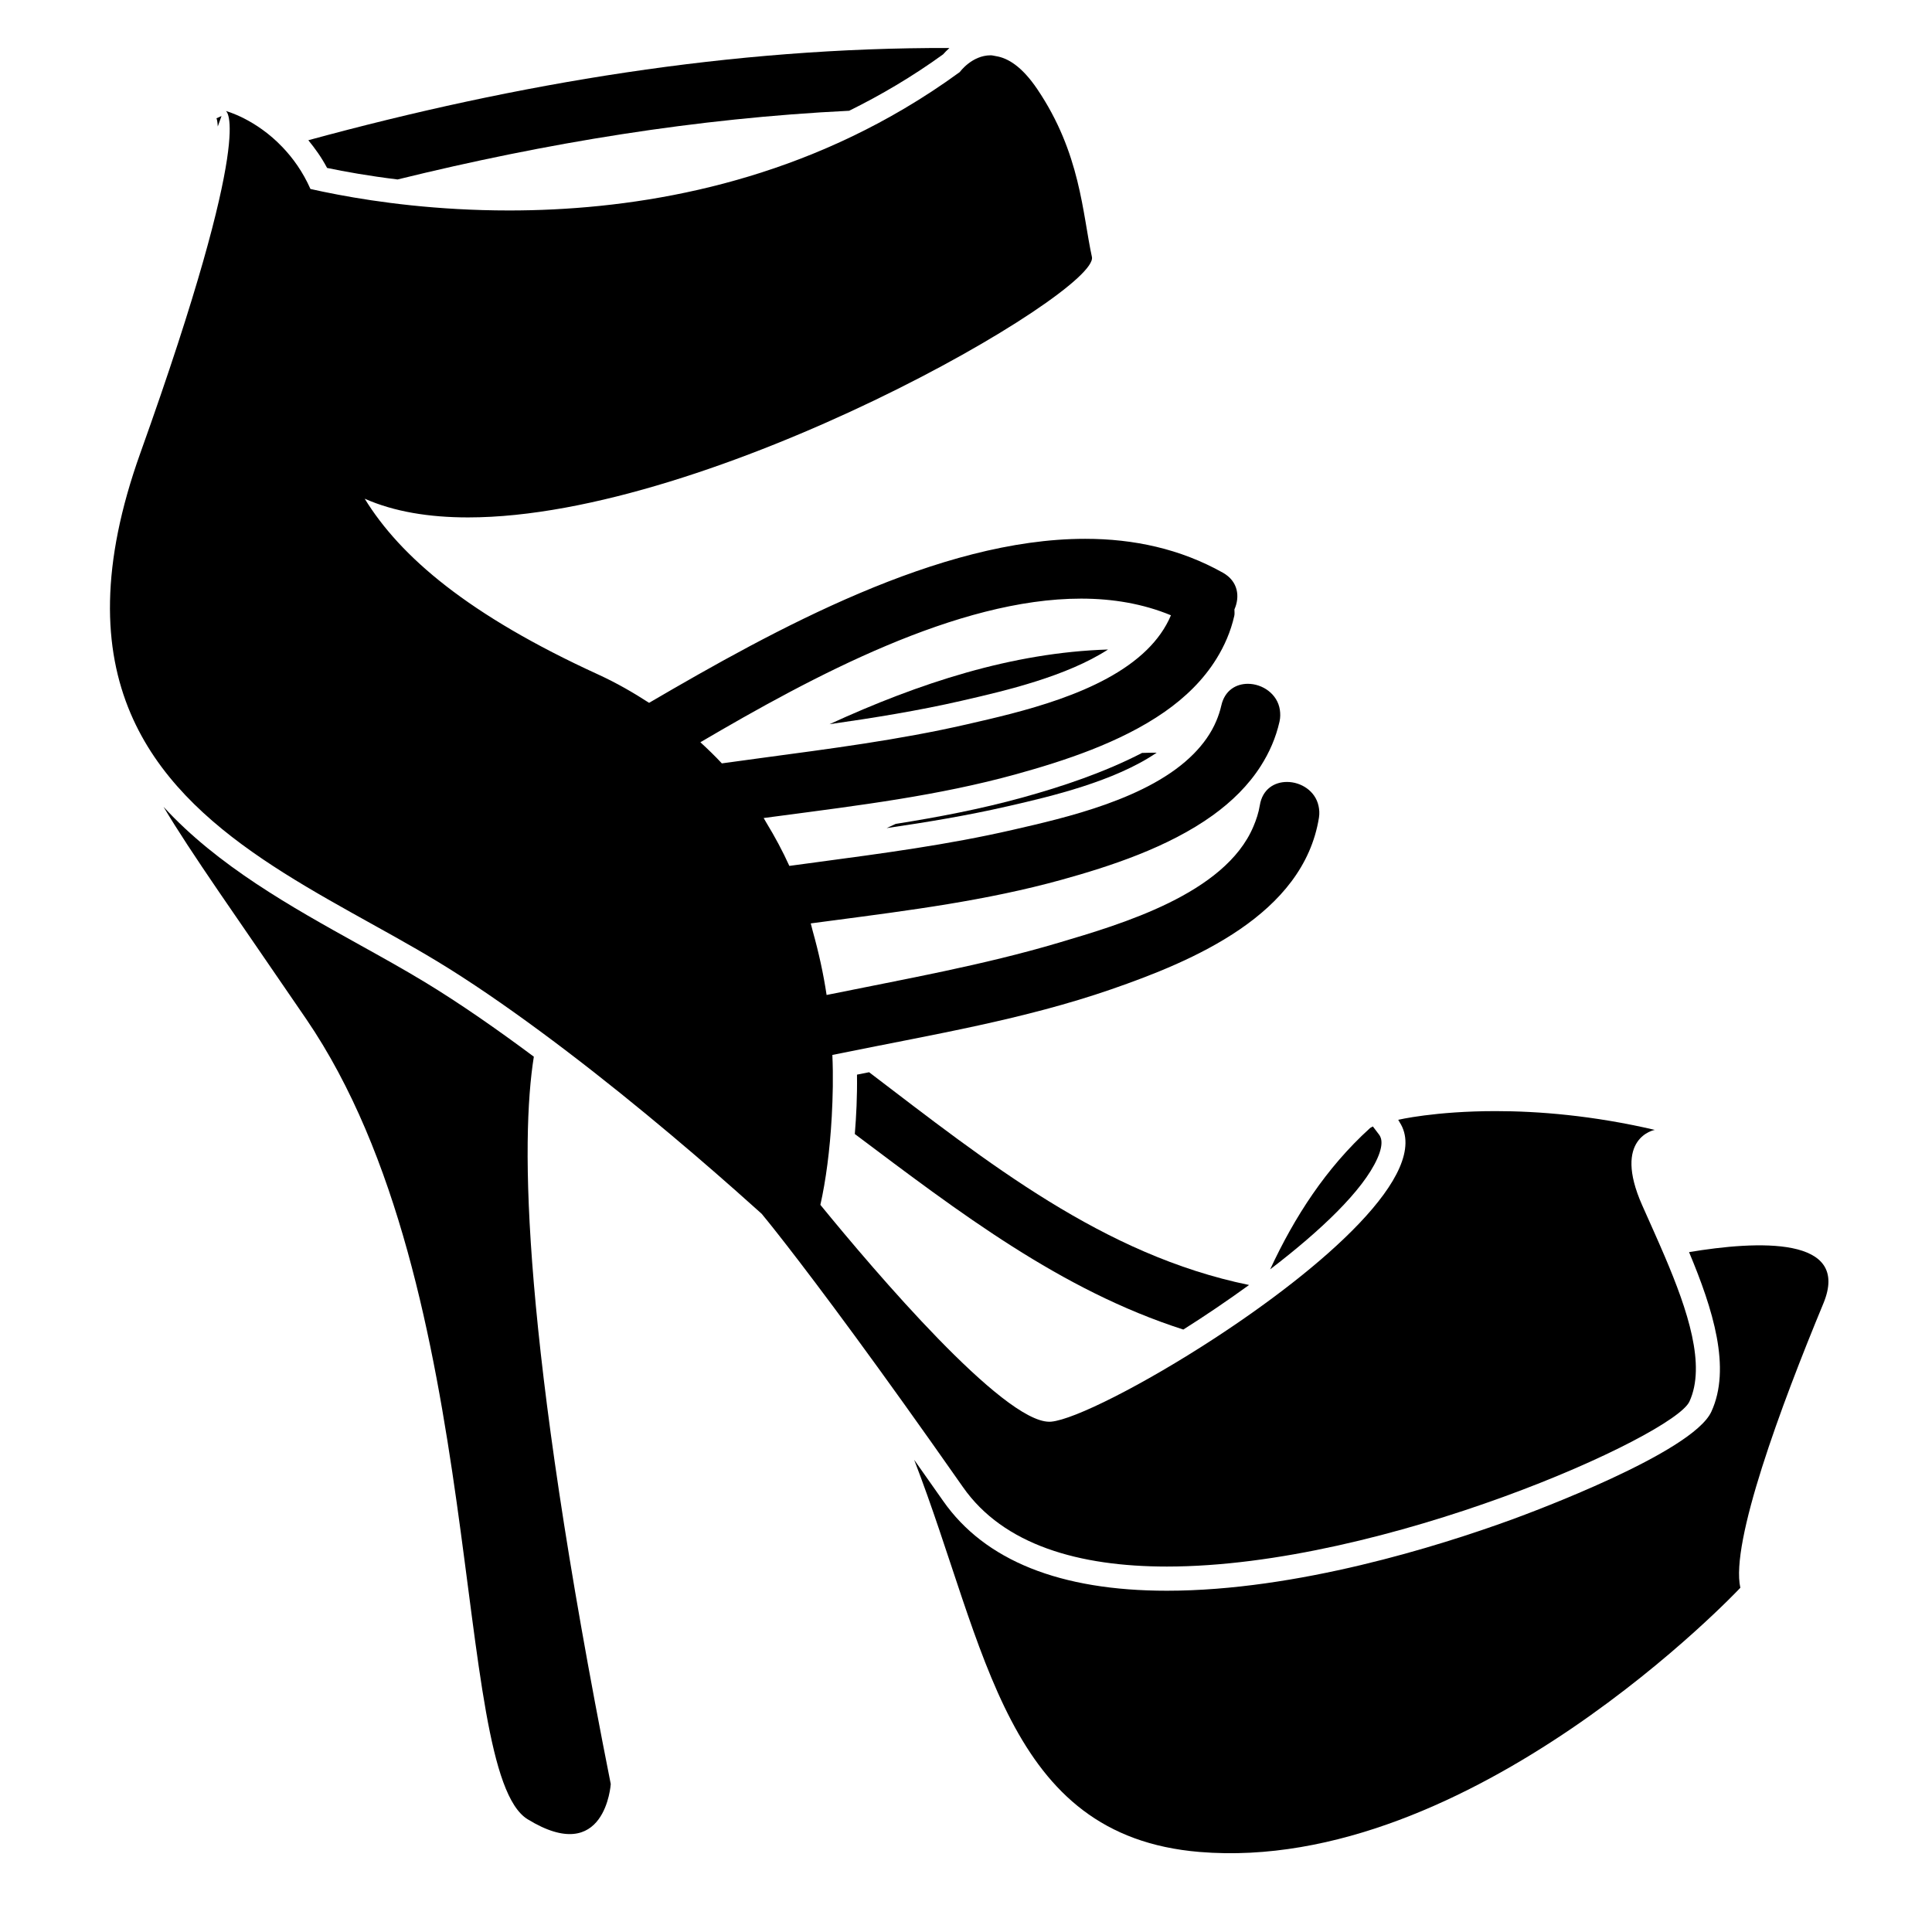
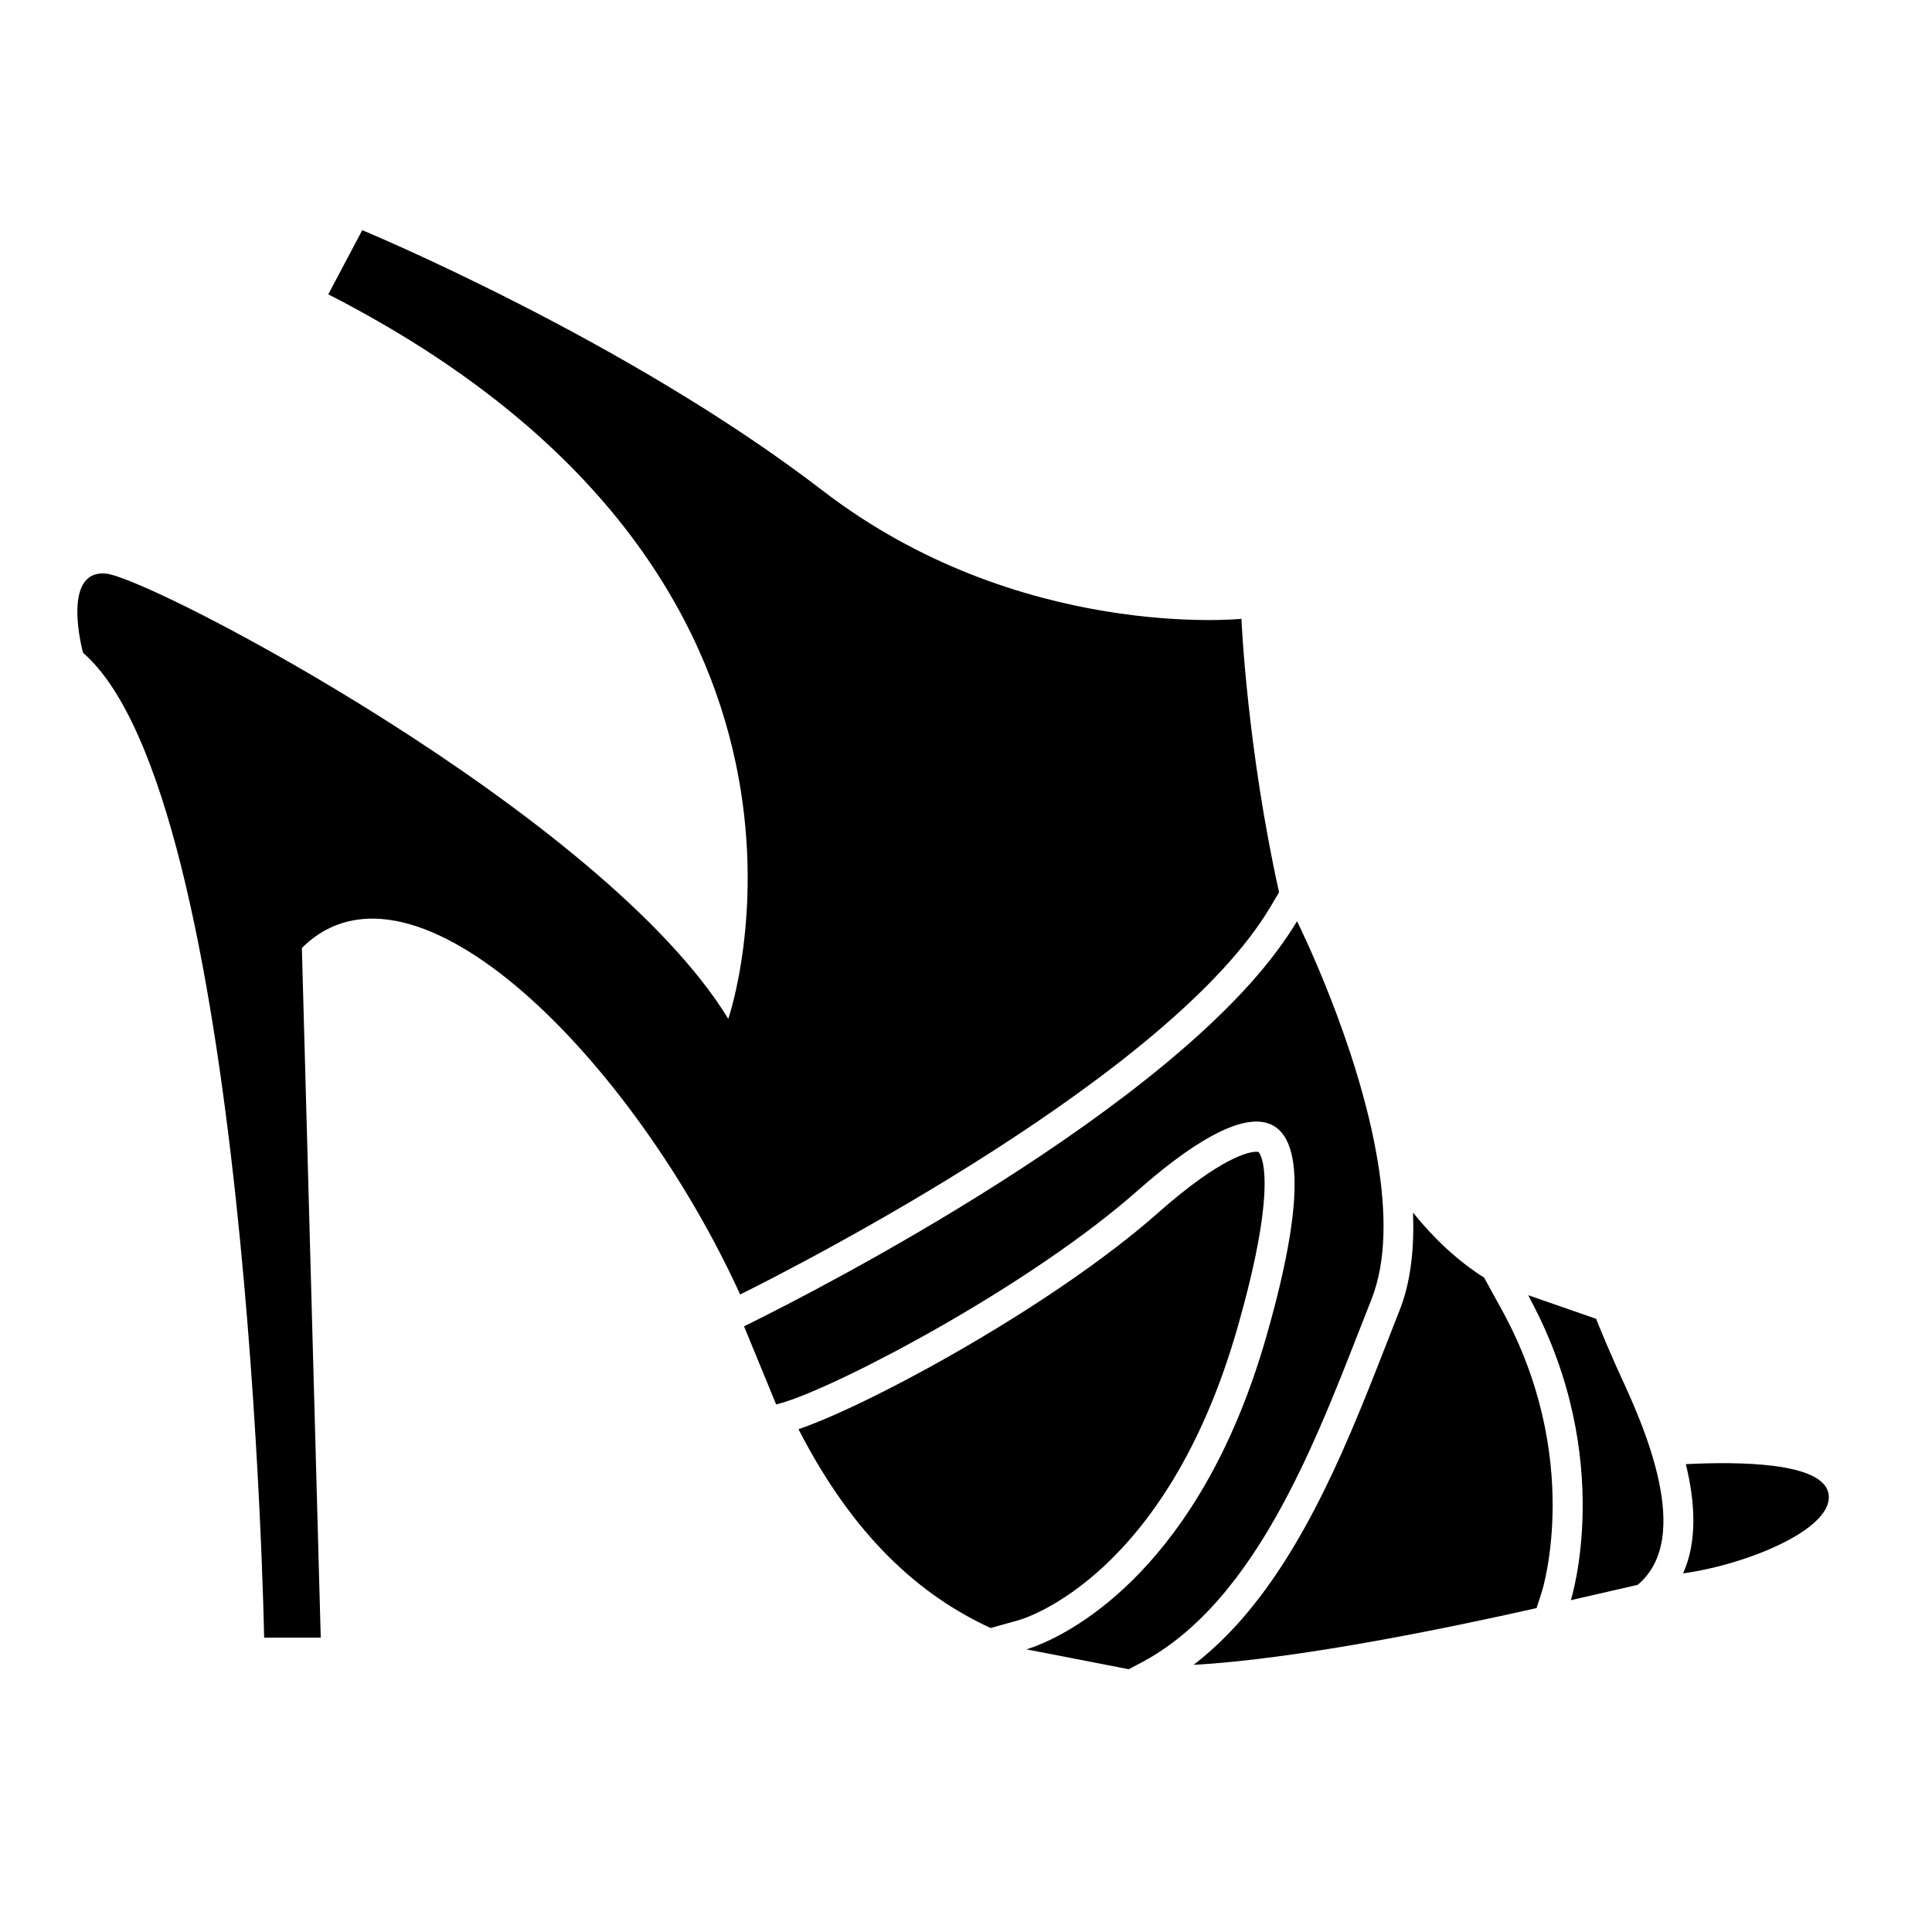
<svg xmlns="http://www.w3.org/2000/svg" version="1.1" id="Capa_1" x="0px" y="0px" width="64px" height="64px" viewBox="0 0 64 64" style="enable-background:new 0 0 64 64;" xml:space="preserve">
  <g>
-     <path d="M17.684,35.004c-1.21-0.901-2.44-1.76-3.617-2.474c-0.689-0.417-1.414-0.82-2.181-1.246   c-2.223-1.235-4.678-2.601-6.469-4.558c0.906,1.529,2.42,3.65,4.731,7.037c6.084,8.917,4.75,24.918,7.33,26.502   s2.754-1.167,2.754-1.167C17.277,44.223,17.242,37.781,17.684,35.004z" />
-     <path d="M55.952,41.478c0.795,1.896,1.404,3.844,0.738,5.287c-0.627,1.361-6,3.349-6.61,3.572   c-2.418,0.881-7.119,2.358-11.425,2.358c-3.537,0-6.031-1-7.411-2.972c-0.336-0.48-0.653-0.929-0.961-1.365   c2.41,6.237,3.013,12.454,9.45,12.99c9.001,0.75,17.918-8.751,17.918-8.751c-0.333-1.5,1.333-6,2.75-9.417   C61.33,40.938,58.211,41.101,55.952,41.478z" />
-     <path d="M27.478,23.99c1.463-0.209,2.938-0.446,4.375-0.776l0.09-0.021c1.377-0.316,3.386-0.788,4.762-1.677   C33.532,21.614,30.443,22.63,27.478,23.99z" />
-     <path d="M45.627,38.374c0.242-0.544,0.098-0.733,0.051-0.795l-0.2-0.264c-0.034,0.024-0.07,0.032-0.102,0.061   c-1.456,1.325-2.491,2.932-3.3,4.672C43.741,40.775,45.155,39.437,45.627,38.374z" />
-     <path d="M28.389,35.599c0.01,0.725-0.024,1.372-0.072,1.967c3.453,2.593,6.826,5.176,10.882,6.477   c0.722-0.456,1.461-0.956,2.178-1.476c-4.836-0.993-8.662-4.058-12.587-7.048C28.657,35.546,28.523,35.572,28.389,35.599z" />
-     <path d="M29.67,27.293c-0.1,0.046-0.2,0.092-0.299,0.139c1.334-0.195,2.674-0.417,3.982-0.717l0.094-0.021   c1.35-0.31,3.471-0.807,4.87-1.76c-0.162,0.003-0.323-0.001-0.485,0.008c-1.256,0.649-2.652,1.115-3.958,1.476   C32.487,26.801,31.077,27.069,29.67,27.293z" />
-     <path d="M13.17,5.945c4.917-1.21,9.905-2.029,14.96-2.276c1.048-0.518,2.093-1.131,3.112-1.869c0.05-0.058,0.123-0.132,0.209-0.21   c-7.205-0.021-14.299,1.165-21.237,3.055c0.22,0.27,0.434,0.564,0.621,0.918C11.417,5.685,12.214,5.828,13.17,5.945z" />
-     <path d="M7.171,3.918C7.182,3.943,7.206,4.02,7.214,4.19l0.124-0.346L7.171,3.918z" />
-     <path d="M38.655,51.894c7.178,0,16.789-4.337,17.309-5.465c0.553-1.198-0.054-3.017-0.815-4.805   c-0.245-0.575-0.505-1.147-0.748-1.695c-1-2.25,0.417-2.5,0.417-2.5c-2.059-0.48-3.864-0.622-5.274-0.622   c-2.015,0-3.226,0.288-3.226,0.288c0.019,0.025,0.029,0.054,0.046,0.08c1.088,1.682-2.597,4.854-6.136,7.162   c-2.359,1.538-4.651,2.692-5.41,2.758c-0.019,0.002-0.038,0.002-0.058,0.002c-1.54,0-5.761-4.953-7.584-7.185   c0.179-0.793,0.315-1.804,0.377-2.924c0.035-0.649,0.052-1.325,0.02-2.041c0.123-0.025,0.246-0.049,0.369-0.074   c2.98-0.607,5.986-1.104,8.87-2.101c2.711-0.937,6.363-2.469,6.88-5.686c0.023-0.142,0.012-0.27-0.014-0.39   c-0.108-0.499-0.584-0.793-1.045-0.793c-0.416,0-0.813,0.237-0.9,0.774c-0.04,0.247-0.117,0.477-0.211,0.699   c-0.942,2.241-4.405,3.245-6.441,3.85c-2.532,0.752-5.119,1.208-7.699,1.734c-0.104-0.7-0.261-1.409-0.459-2.116   c-0.024-0.085-0.041-0.17-0.066-0.255c0.244-0.033,0.489-0.065,0.733-0.097c2.544-0.336,5.09-0.66,7.572-1.347   c1.603-0.444,3.53-1.07,5.01-2.135c0.635-0.457,1.185-0.996,1.593-1.636c0.281-0.441,0.498-0.927,0.621-1.472   c0.031-0.139,0.028-0.266,0.011-0.386c-0.078-0.531-0.578-0.864-1.06-0.864c-0.391,0-0.766,0.217-0.879,0.718   c-0.04,0.178-0.097,0.347-0.165,0.509c-0.172,0.41-0.432,0.769-0.749,1.091c-1.475,1.497-4.26,2.121-6.01,2.523   c-2.137,0.491-4.3,0.776-6.466,1.067c-0.307,0.041-0.613,0.082-0.92,0.124c-0.221-0.487-0.476-0.963-0.76-1.429   c-0.032-0.052-0.059-0.106-0.091-0.157c0.172-0.023,0.343-0.046,0.515-0.068c2.637-0.35,5.278-0.672,7.851-1.384   c1.566-0.434,3.445-1.04,4.911-2.061c0.695-0.484,1.291-1.065,1.722-1.762c0.265-0.428,0.472-0.897,0.591-1.421   c0.018-0.077,0.003-0.143,0.005-0.214c0.185-0.417,0.13-0.93-0.385-1.218c-1.409-0.79-2.952-1.121-4.559-1.121   c-4.848,0-10.287,3.003-14.446,5.433c-0.523-0.338-1.074-0.658-1.685-0.938c-4.292-1.964-6.551-3.896-7.736-5.824   c0.973,0.431,2.138,0.62,3.422,0.62c8.088,0,20.922-7.463,20.668-8.629c-0.313-1.438-0.375-3.438-1.813-5.563   C33.851,2.2,33.388,1.923,32.995,1.86c-0.059-0.009-0.121-0.028-0.176-0.028c-0.626,0-1.024,0.554-1.024,0.554   C31.187,2.83,30.571,3.233,29.949,3.6c-4.511,2.664-9.288,3.372-13.085,3.372c-2.382,0-4.366-0.277-5.669-0.524   c-0.353-0.067-0.666-0.132-0.911-0.188C10.027,5.681,9.7,5.234,9.361,4.878c-0.898-0.945-1.88-1.201-1.88-1.201   s1.046,0.495-2.833,11.334c-1.329,3.713-1.238,6.467-0.324,8.616c1.754,4.125,6.542,6.027,10.158,8.218   c1.102,0.668,2.249,1.461,3.382,2.295c2.453,1.806,4.827,3.815,6.488,5.284c0.143,0.127,0.263,0.234,0.395,0.352   c0.162,0.145,0.34,0.302,0.484,0.432c0,0,0.088,0.105,0.259,0.318c0.135,0.168,0.323,0.406,0.57,0.724   c0.509,0.655,1.26,1.643,2.281,3.035c0.949,1.294,2.127,2.933,3.558,4.977C33.243,51.184,35.75,51.894,38.655,51.894z    M25.177,25.115c-0.422,0.057-0.843,0.113-1.265,0.173c-0.222-0.241-0.464-0.472-0.711-0.7c3.724-2.187,8.508-4.758,12.61-4.758   c1.047,0,2.049,0.168,2.978,0.552c-0.182,0.432-0.458,0.812-0.8,1.147c-1.488,1.458-4.231,2.068-5.958,2.465   C29.767,24.514,27.473,24.805,25.177,25.115z" />
+     <path d="M60.562,49.438c-0.248-0.993-2.93-1.027-4.717-0.936c0.304,1.233,0.392,2.546-0.09,3.618   C57.936,51.819,60.852,50.598,60.562,49.438z" />
+     <path d="M40.977,44.036c1.484-5.154,0.716-5.873,0.714-5.875c-0.005-0.002-0.029-0.008-0.072-0.008   c-0.227,0-1.132,0.147-3.269,2.034c-3.48,3.074-9.519,6.345-11.899,7.157c1.844,3.596,4.055,5.524,6.365,6.586l0.926-0.259   C33.94,53.616,38.62,52.22,40.977,44.036z" />
+     <path d="M51.083,52.703c0.014-0.043,1.365-4.406-1.334-9.315l-0.586-1.065c-0.877-0.555-1.658-1.29-2.355-2.154   c0.045,1.171-0.068,2.288-0.447,3.242c-0.137,0.344-0.276,0.701-0.418,1.066c-1.456,3.729-3.222,8.23-6.403,10.673   c3.402-0.188,8.326-1.196,11.361-1.88L51.083,52.703z" />
+     <path d="M10.625,54.25L10,31.403c3.719-3.693,11.003,3.78,14.519,11.479c2.07-1.031,14.295-7.288,17.585-12.873l0.266-0.452   c-1.069-4.828-1.246-9.057-1.246-9.057s-7.375,0.75-13.875-4.25S12,7.625,12,7.625L10.875,9.75c18.318,9.375,13.25,24,13.25,24   C20,27,5,19.125,3.5,19s-0.75,2.625-0.75,2.625c5.5,4.75,6,32.625,6,32.625H10.625z" />
+     <path d="M37.665,55.15c4.107-2.065,6.117-7.952,7.767-12.109c0.503-1.268,0.481-2.895,0.21-4.552   c-0.637-3.899-2.676-7.972-2.676-7.972c-0.082,0.139-0.176,0.279-0.267,0.419C38.895,36.718,26.861,42.839,24.921,43.8   c-0.172,0.085-0.274,0.135-0.274,0.135l1.064,2.589c0.085-0.019,0.192-0.051,0.305-0.087c1.994-0.637,8.123-3.864,11.672-6.999   c1.54-1.36,2.965-2.285,3.932-2.285c1.387,0,1.831,1.905,0.318,7.16c-2.183,7.582-6.379,9.727-7.59,10.202   c-0.213,0.084-0.345,0.122-0.345,0.122l3.387,0.658C37.484,55.252,37.572,55.196,37.665,55.15z" />
+     <path d="M54.25,52.5c0.118-0.097,0.219-0.204,0.31-0.318c0.726-0.904,0.625-2.296,0.272-3.613c-0.374-1.398-1.026-2.71-1.269-3.256   c-0.5-1.125-0.688-1.625-0.688-1.625l-2.25-0.782c0.03,0.054,0.052,0.107,0.081,0.16c2.819,5.277,1.33,9.942,1.33,9.942L54.25,52.5   z" />
  </g>
</svg>
